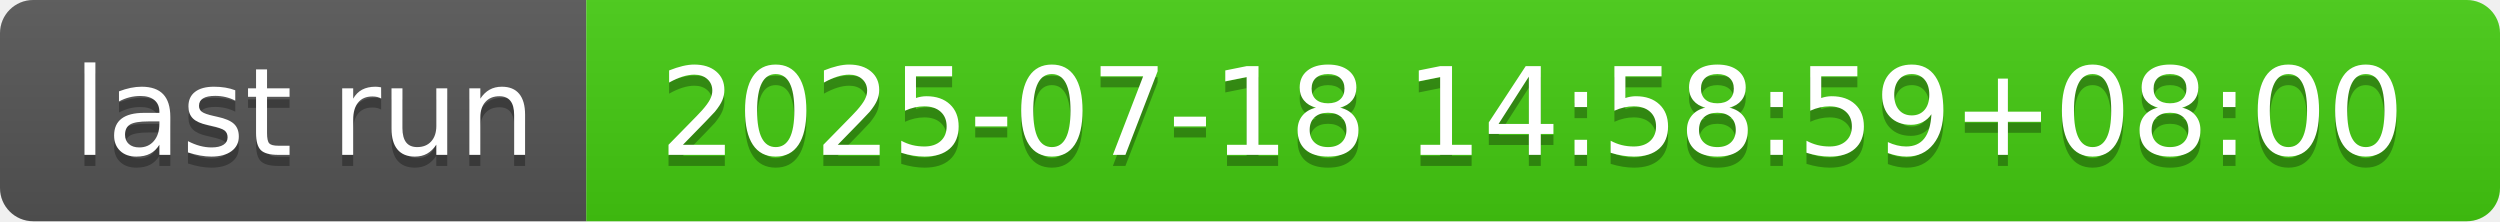
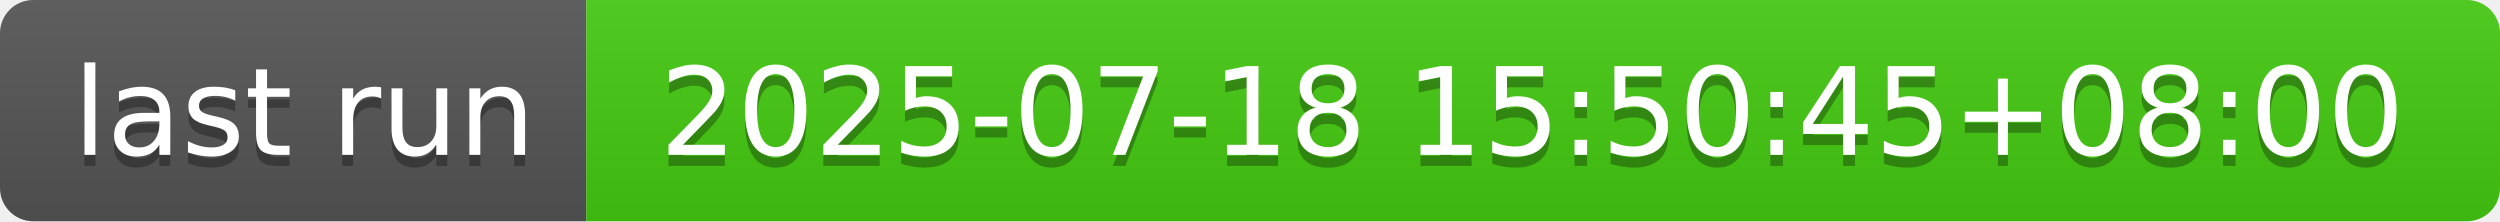
- <svg xmlns="http://www.w3.org/2000/svg" width="226" height="20" role="img" aria-label="last run: 2025-07-18 14:58:59+08:00">
+ <svg xmlns="http://www.w3.org/2000/svg" width="226" height="20" role="img" aria-label="last run: 2025-07-18 15:50:45+08:00">
  <linearGradient id="s" x2="0" y2="100%">
    <stop offset="0" stop-color="#bbb" stop-opacity=".1" />
    <stop offset="1" stop-opacity=".1" />
  </linearGradient>
  <clipPath id="r">
    <rect width="226" height="20" rx="3" fill="#fff" />
  </clipPath>
  <g clip-path="url(#r)">
    <rect width="53" height="20" fill="#555" />
    <rect x="53" width="173" height="20" fill="#4c1" />
    <rect width="226" height="20" fill="url(#s)" />
  </g>
  <g fill="#fff" text-anchor="middle" font-family="Verdana,Geneva,DejaVu Sans,sans-serif" text-rendering="geometricPrecision" font-size="110">
    <text aria-hidden="true" x="275" y="150" fill="#010101" fill-opacity=".3" transform="scale(.1)" textLength="430">last run</text>
    <text x="275" y="140" transform="scale(.1)" fill="#fff" textLength="430">last run</text>
-     <text aria-hidden="true" x="1385" y="150" fill="#010101" fill-opacity=".3" transform="scale(.1)" textLength="1630">2025-07-18 14:58:59+08:00</text>
-     <text x="1385" y="140" transform="scale(.1)" fill="#fff" textLength="1630">2025-07-18 14:58:59+08:00</text>
+     <text aria-hidden="true" x="1385" y="150" fill="#010101" fill-opacity=".3" transform="scale(.1)" textLength="1630">2025-07-18 15:50:45+08:00</text>
+     <text x="1385" y="140" transform="scale(.1)" fill="#fff" textLength="1630">2025-07-18 15:50:45+08:00</text>
  </g>
</svg>
